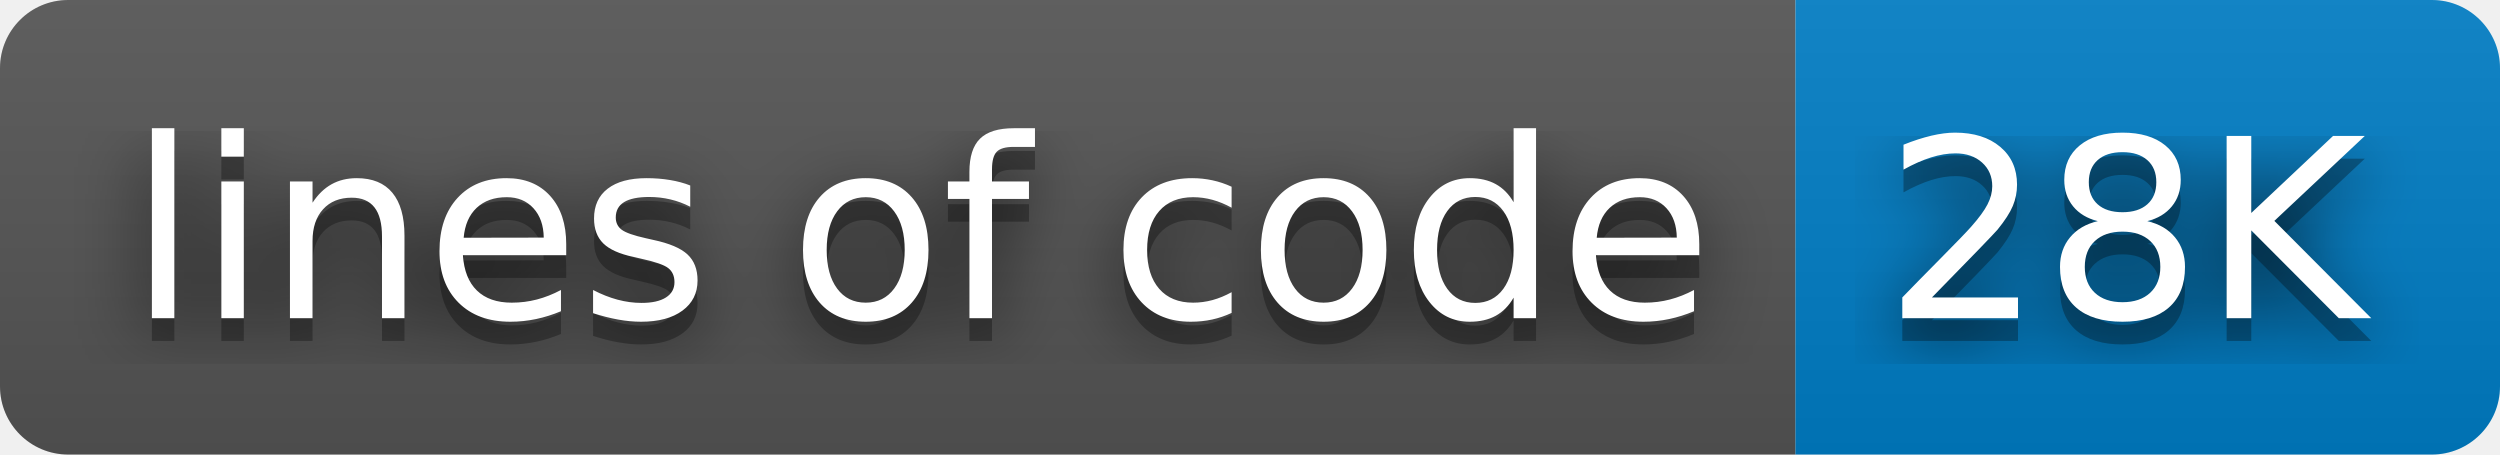
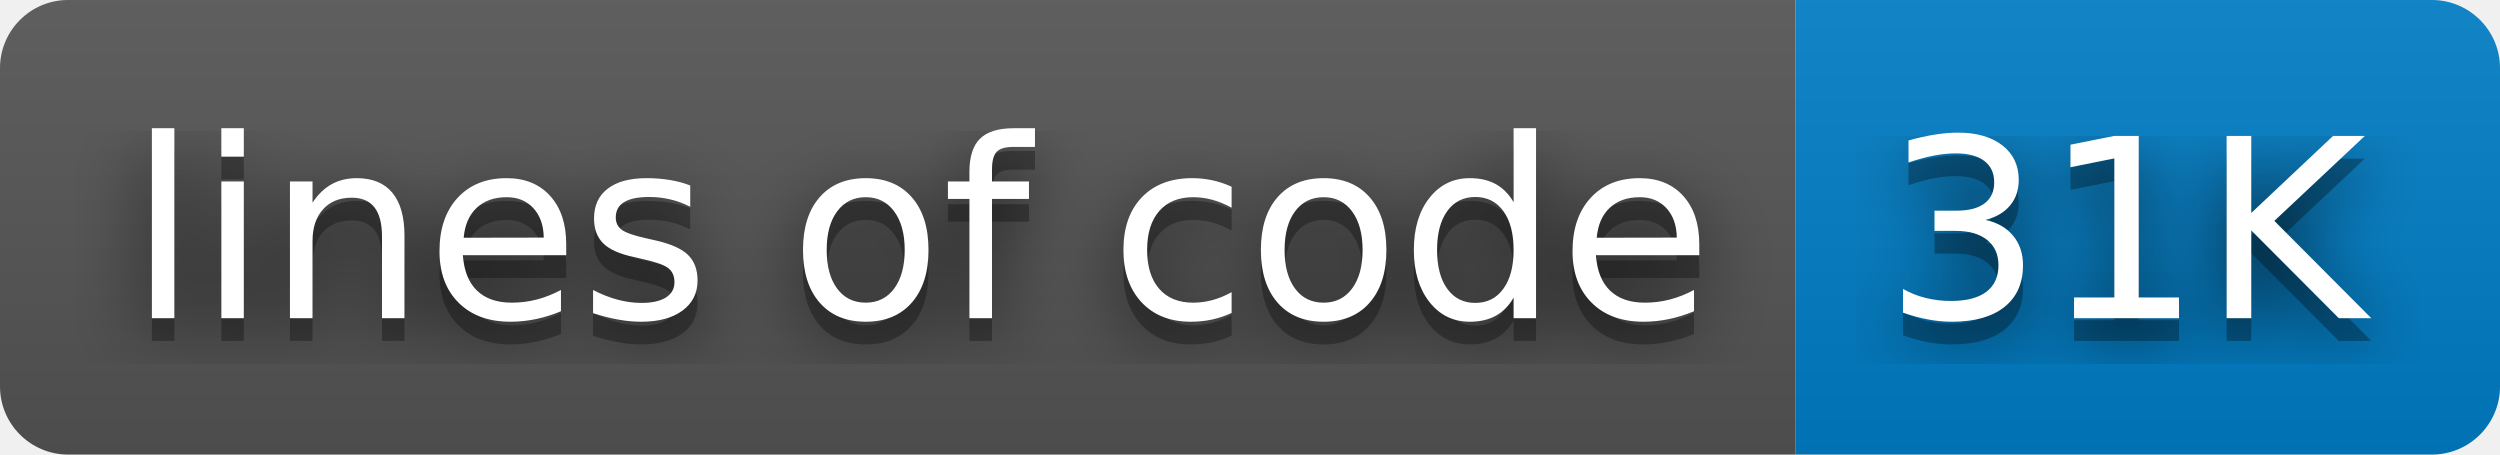
- <svg xmlns="http://www.w3.org/2000/svg" width="110" height="20" role="img" aria-label="lines of code: 28K">
+ <svg xmlns="http://www.w3.org/2000/svg" width="110" height="20" role="img" aria-label="lines of code: 31K">
  <filter id="blur">
    <feGaussianBlur stdDeviation="16" />
  </filter>
  <linearGradient id="s" x2="0" y2="100%">
    <stop offset="0" stop-color="#bbb" stop-opacity=".1" />
    <stop offset="1" stop-opacity=".1" />
  </linearGradient>
  <clipPath id="r">
    <rect width="110" height="20" rx="3" />
  </clipPath>
  <g clip-path="url(#r)">
    <rect width="79" height="20" fill="#555" />
    <rect x="79" width="31" height="20" fill="#007ec6" />
    <rect width="110" height="20" fill="url(#s)" />
  </g>
  <g fill="#fff" text-anchor="middle" font-family="Verdana,Geneva,DejaVu Sans,sans-serif" text-rendering="geometricPrecision" font-size="110">
    <g transform="scale(.1)">
      <g aria-hidden="true" fill="#010101">
        <text x="405" y="150" fill-opacity=".8" filter="url(#blur)" textLength="690">lines of code</text>
        <text x="405" y="150" fill-opacity=".3" textLength="690">lines of code</text>
      </g>
      <text x="405" y="140" textLength="690">lines of code</text>
    </g>
    <g transform="scale(.1)">
      <g aria-hidden="true" fill="#010101">
-         <text x="935" y="150" fill-opacity=".8" filter="url(#blur)" textLength="210">28K</text>
-         <text x="935" y="150" fill-opacity=".3" textLength="210">28K</text>
+         <text x="935" y="150" fill-opacity=".8" filter="url(#blur)" textLength="210">31K</text>
+         <text x="935" y="150" fill-opacity=".3" textLength="210">31K</text>
      </g>
-       <text x="935" y="140" textLength="210">28K</text>
+       <text x="935" y="140" textLength="210">31K</text>
    </g>
  </g>
</svg>
